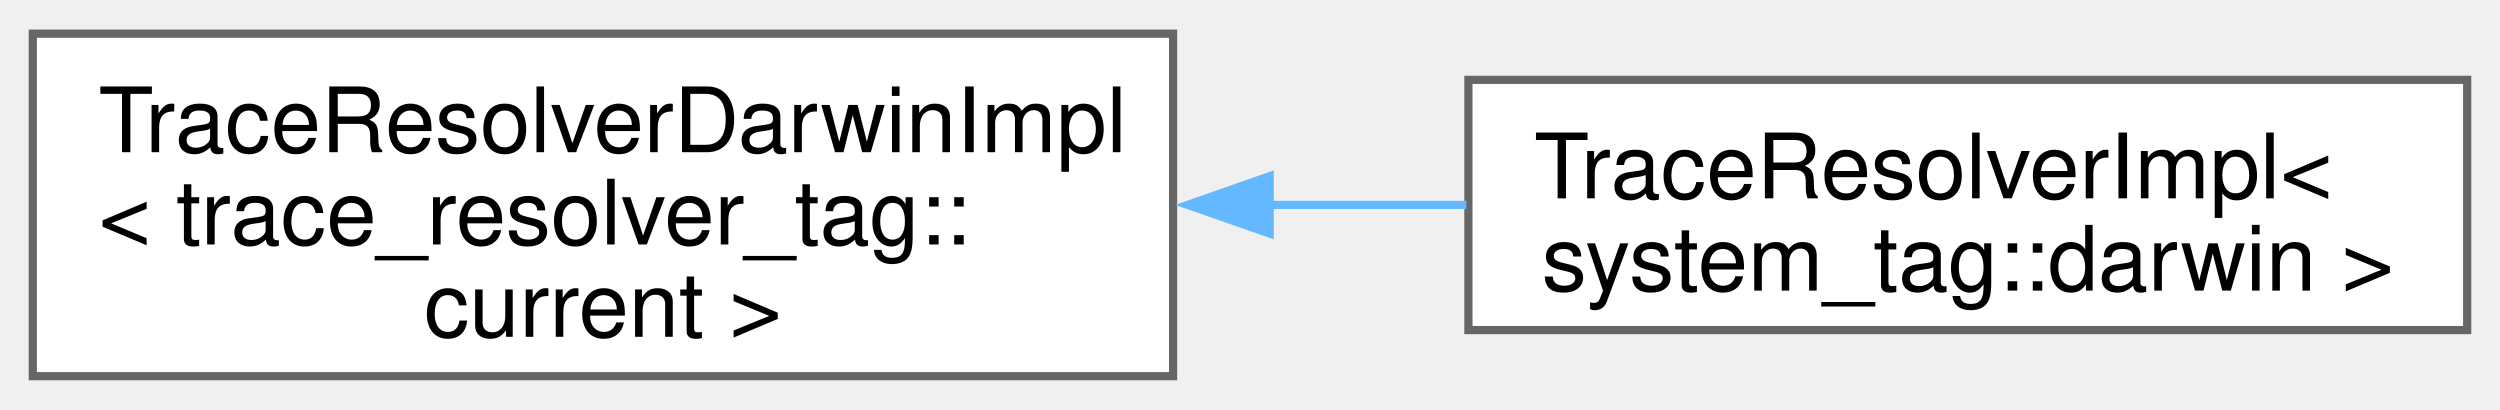
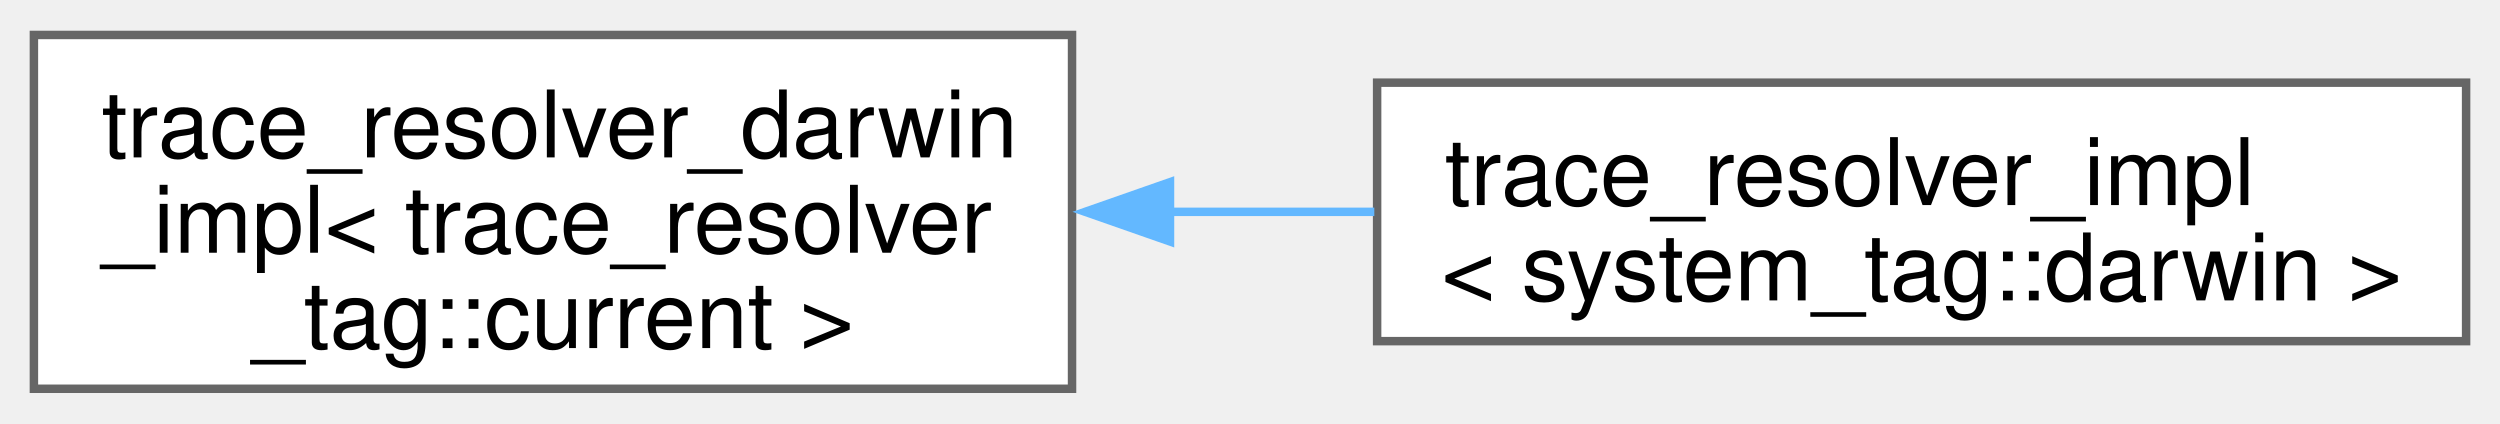
- <svg xmlns="http://www.w3.org/2000/svg" xmlns:xlink="http://www.w3.org/1999/xlink" width="305pt" height="50pt" viewBox="0.00 0.00 304.75 49.75">
+ <svg xmlns="http://www.w3.org/2000/svg" xmlns:xlink="http://www.w3.org/1999/xlink" width="295pt" height="50pt" viewBox="0.00 0.00 295.00 49.75">
  <g id="graph0" class="graph" transform="scale(1 1) rotate(0) translate(4 45.75)">
    <g id="Node000000" class="node">
      <g id="a_Node000000">
-         <a xlink:href="namespacefloppy_1_1stacktrace.html" target="_top" xlink:title=" ">
-           <polygon fill="white" stroke="#666666" points="139,-41.75 0,-41.75 0,0 139,0 139,-41.75" />
-           <text text-anchor="start" x="8" y="-27.3" font-family="Helvetica,sans-Serif" font-size="11.00">TraceResolverDarwinImpl</text>
-           <text text-anchor="start" x="8" y="-16.05" font-family="Helvetica,sans-Serif" font-size="11.00">&lt; trace_resolver_tag::</text>
-           <text text-anchor="middle" x="69.5" y="-4.8" font-family="Helvetica,sans-Serif" font-size="11.00">current &gt;</text>
+         <a xlink:href="namespacefloppy_1_1stacktrace_1_1impl.html" target="_top" xlink:title=" ">
+           <polygon fill="white" stroke="#666666" points="122.5,-41.75 0,-41.75 0,0 122.5,0 122.5,-41.75" />
+           <text text-anchor="start" x="8" y="-27.3" font-family="Helvetica,sans-Serif" font-size="11.00">trace_resolver_darwin</text>
+           <text text-anchor="start" x="8" y="-16.05" font-family="Helvetica,sans-Serif" font-size="11.00">_impl&lt; trace_resolver</text>
+           <text text-anchor="middle" x="61.25" y="-4.8" font-family="Helvetica,sans-Serif" font-size="11.00">_tag::current &gt;</text>
        </a>
      </g>
    </g>
    <g id="Node000001" class="node">
      <g id="a_Node000001">
-         <a xlink:href="classfloppy_1_1stacktrace_1_1TraceResolverImpl_3_01system__tag_1_1darwin_01_4.html" target="_top" xlink:title=" ">
-           <polygon fill="white" stroke="#666666" points="296.75,-36.12 175,-36.12 175,-5.62 296.75,-5.62 296.75,-36.12" />
-           <text text-anchor="start" x="183" y="-21.68" font-family="Helvetica,sans-Serif" font-size="11.00">TraceResolverImpl&lt;</text>
-           <text text-anchor="middle" x="235.88" y="-10.43" font-family="Helvetica,sans-Serif" font-size="11.00"> system_tag::darwin &gt;</text>
+         <a xlink:href="classfloppy_1_1stacktrace_1_1impl_1_1trace__resolver__impl_3_01system__tag_1_1darwin_01_4.html" target="_top" xlink:title=" ">
+           <polygon fill="white" stroke="#666666" points="287,-36.12 158.5,-36.12 158.5,-5.62 287,-5.62 287,-36.12" />
+           <text text-anchor="start" x="166.5" y="-21.68" font-family="Helvetica,sans-Serif" font-size="11.00">trace_resolver_impl</text>
+           <text text-anchor="middle" x="222.75" y="-10.43" font-family="Helvetica,sans-Serif" font-size="11.00">&lt; system_tag::darwin &gt;</text>
        </a>
      </g>
    </g>
    <g id="edge65_Node000000_Node000001" class="edge">
      <g id="a_edge65_Node000000_Node000001">
        <a xlink:title=" ">
-           <path fill="none" stroke="#63b8ff" d="M150.67,-20.88C158.78,-20.88 166.91,-20.88 174.75,-20.88" />
-           <polygon fill="#63b8ff" stroke="#63b8ff" points="150.77,-17.38 140.77,-20.88 150.77,-24.38 150.77,-17.38" />
+           <path fill="none" stroke="#63b8ff" d="M133.89,-20.88C141.98,-20.88 150.19,-20.88 158.17,-20.88" />
+           <polygon fill="#63b8ff" stroke="#63b8ff" points="134.06,-17.38 124.06,-20.88 134.06,-24.38 134.06,-17.38" />
        </a>
      </g>
    </g>
  </g>
</svg>
